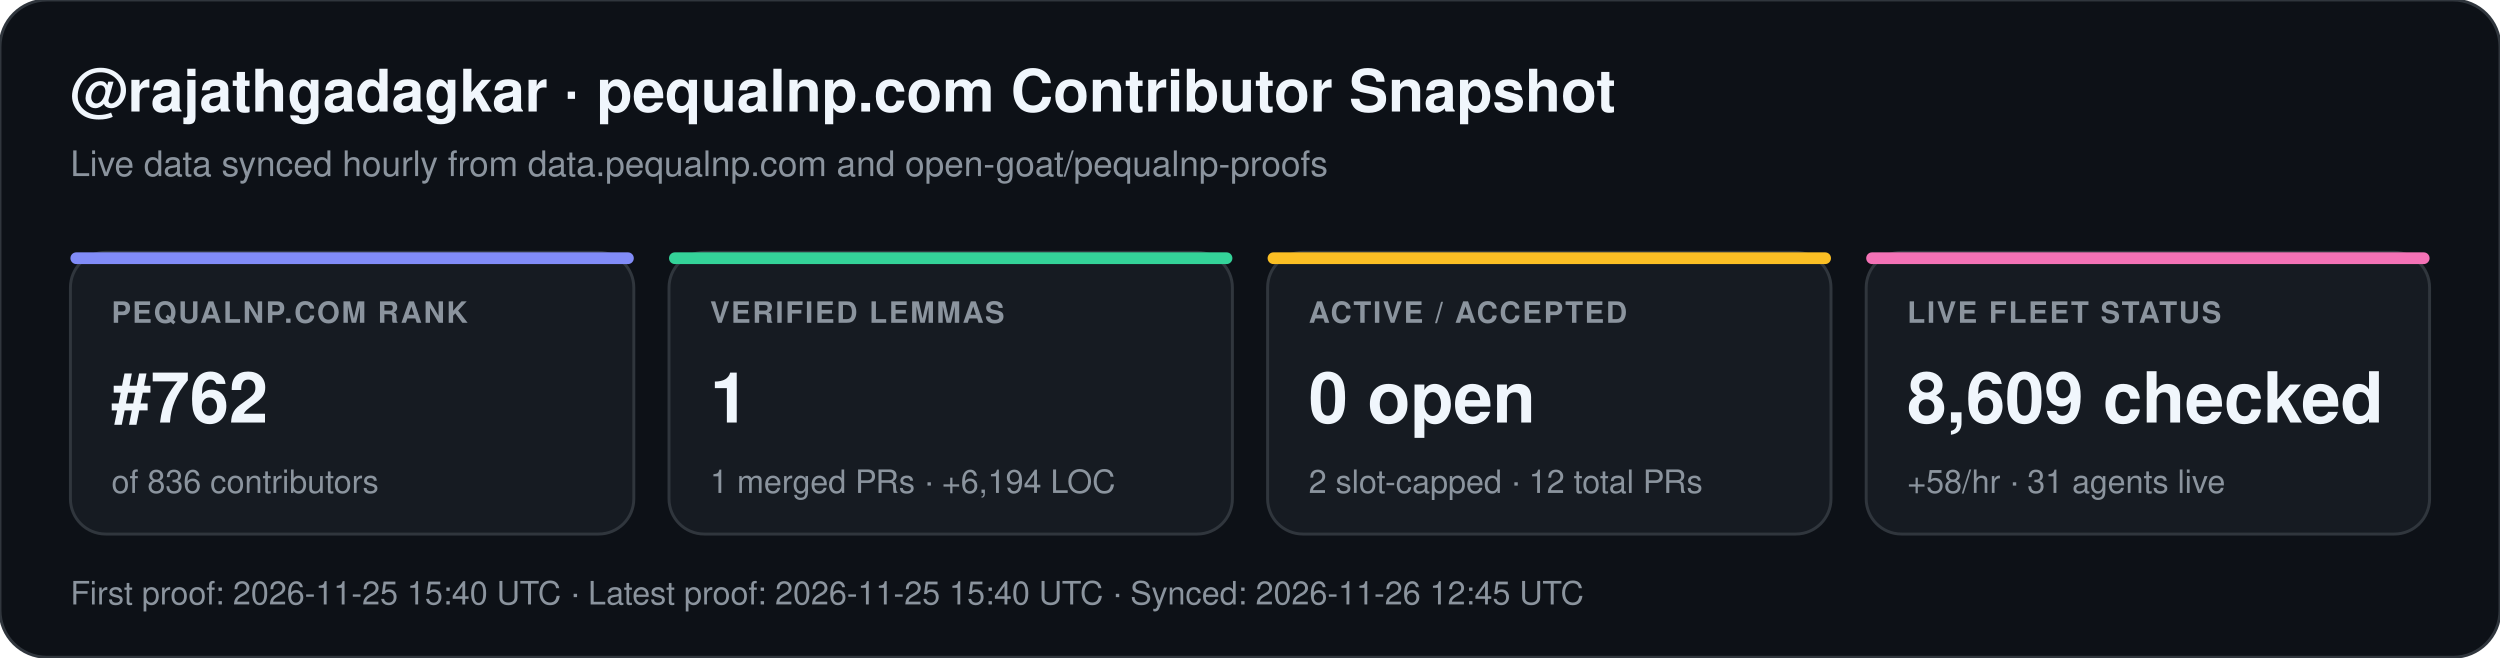
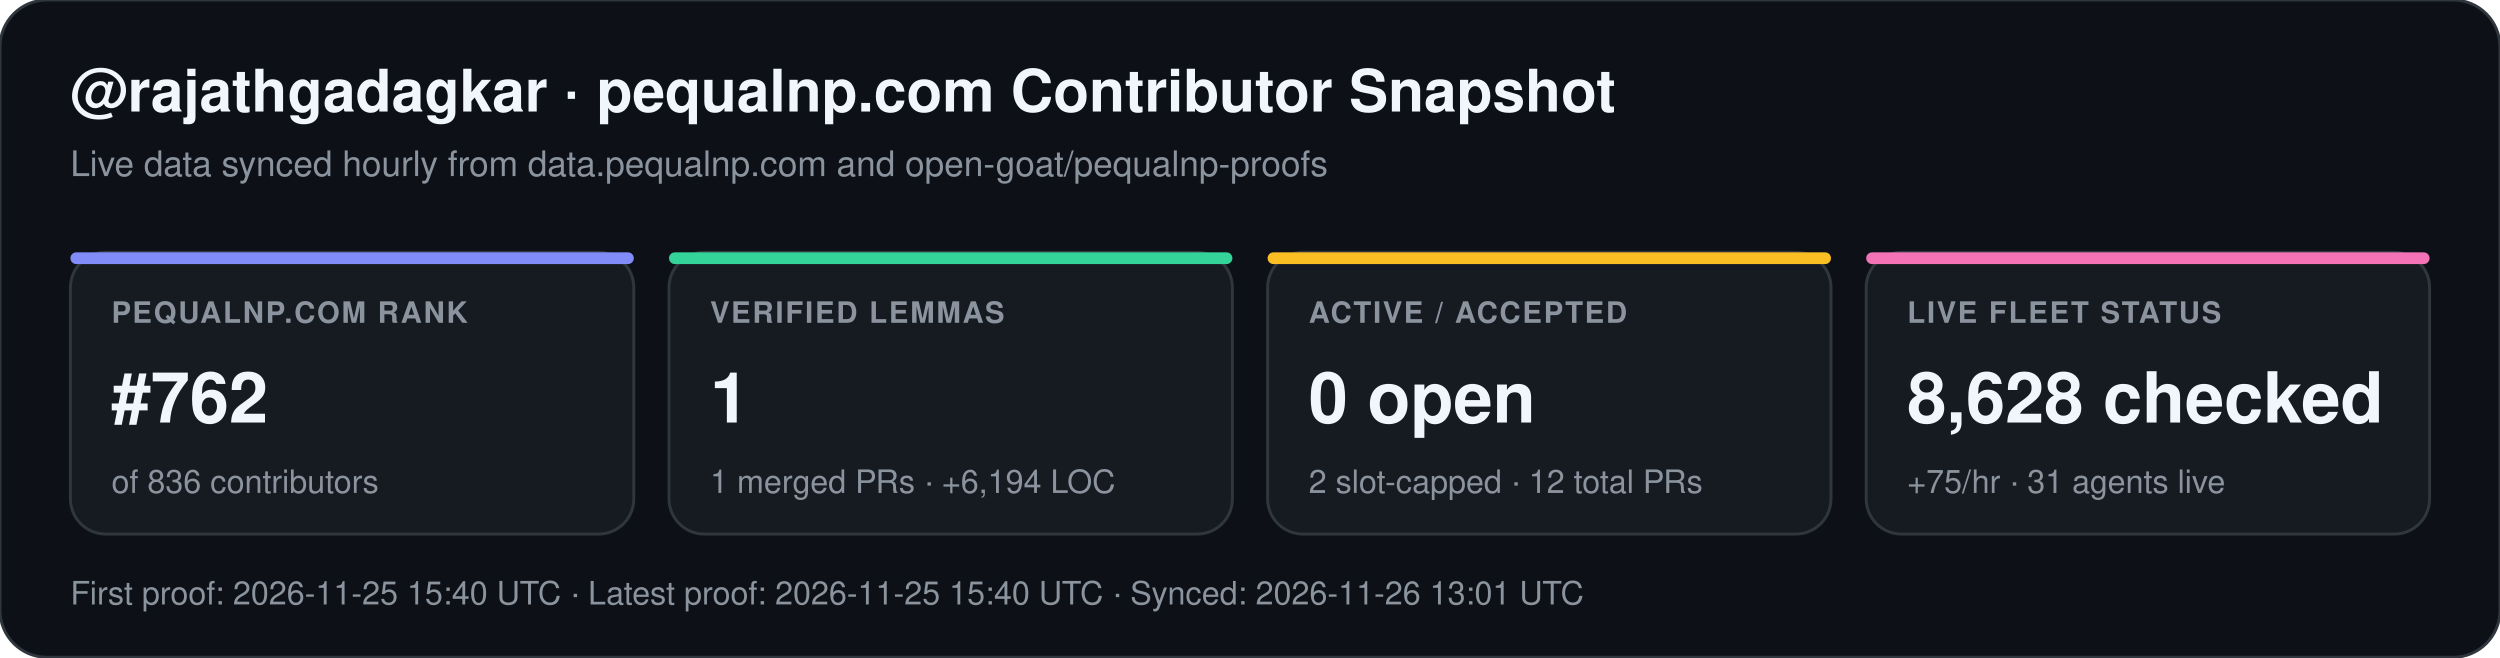
<svg xmlns="http://www.w3.org/2000/svg" width="852" height="224" viewBox="0 0 852 224" font-family="-apple-system,BlinkMacSystemFont,Segoe UI,Helvetica,Arial,sans-serif">
  <rect width="852" height="224" rx="16" fill="#0d1117" stroke="#30363d" stroke-width="1" />
  <text x="24" y="38" fill="#f0f6fc" font-size="20" font-weight="700">@rajathgadagkar · pequalnp.com Contributor Snapshot</text>
  <text x="24" y="60" fill="#8b949e" font-size="12">Live data synced hourly from data.pequalnp.com and open-goat/pequalnp-proofs</text>
  <rect x="24" y="86" width="192" height="96" rx="12" fill="#161b22" stroke="#30363d" stroke-width="1" />
  <rect x="24" y="86" width="192" height="4" rx="2" fill="#818cf8" />
  <text x="38" y="110" fill="#8b949e" font-size="10" font-weight="600" letter-spacing="0.6">PEQUALNP.COM RANK</text>
  <text x="38" y="144" fill="#f0f6fc" font-size="24" font-weight="700">#762</text>
  <text x="38" y="168" fill="#8b949e" font-size="11">of 836 contributors</text>
  <rect x="228" y="86" width="192" height="96" rx="12" fill="#161b22" stroke="#30363d" stroke-width="1" />
  <rect x="228" y="86" width="192" height="4" rx="2" fill="#34d399" />
  <text x="242" y="110" fill="#8b949e" font-size="10" font-weight="600" letter-spacing="0.6">VERIFIED LEMMAS</text>
  <text x="242" y="144" fill="#f0f6fc" font-size="24" font-weight="700">1</text>
  <text x="242" y="168" fill="#8b949e" font-size="11">1 merged PRs · +6,194 LOC</text>
  <rect x="432" y="86" width="192" height="96" rx="12" fill="#161b22" stroke="#30363d" stroke-width="1" />
  <rect x="432" y="86" width="192" height="4" rx="2" fill="#fbbf24" />
  <text x="446" y="110" fill="#8b949e" font-size="10" font-weight="600" letter-spacing="0.6">ACTIVE / ACCEPTED</text>
  <text x="446" y="144" fill="#f0f6fc" font-size="24" font-weight="700">0 open</text>
  <text x="446" y="168" fill="#8b949e" font-size="11">2 slot-capped · 12 total PRs</text>
  <rect x="636" y="86" width="192" height="96" rx="12" fill="#161b22" stroke="#30363d" stroke-width="1" />
  <rect x="636" y="86" width="192" height="4" rx="2" fill="#f472b6" />
  <text x="650" y="110" fill="#8b949e" font-size="10" font-weight="600" letter-spacing="0.6">LIVE FLEET STATUS</text>
-   <text x="650" y="144" fill="#f0f6fc" font-size="24" font-weight="700">8,609 checked</text>
-   <text x="650" y="168" fill="#8b949e" font-size="11">+58/hr · 31 agents live</text>
-   <text x="24" y="206" fill="#8b949e" font-size="11">First proof: 2026-11-25 15:40 UTC  ·  Latest proof: 2026-11-25 15:40 UTC  ·  Synced: 2026-11-26 12:45 UTC</text>
+   <text x="650" y="144" fill="#f0f6fc" font-size="24" font-weight="700">8,628 checked</text>
+   <text x="650" y="168" fill="#8b949e" font-size="11">+75/hr · 31 agents live</text>
+   <text x="24" y="206" fill="#8b949e" font-size="11">First proof: 2026-11-25 15:40 UTC  ·  Latest proof: 2026-11-25 15:40 UTC  ·  Synced: 2026-11-26 13:01 UTC</text>
</svg>
